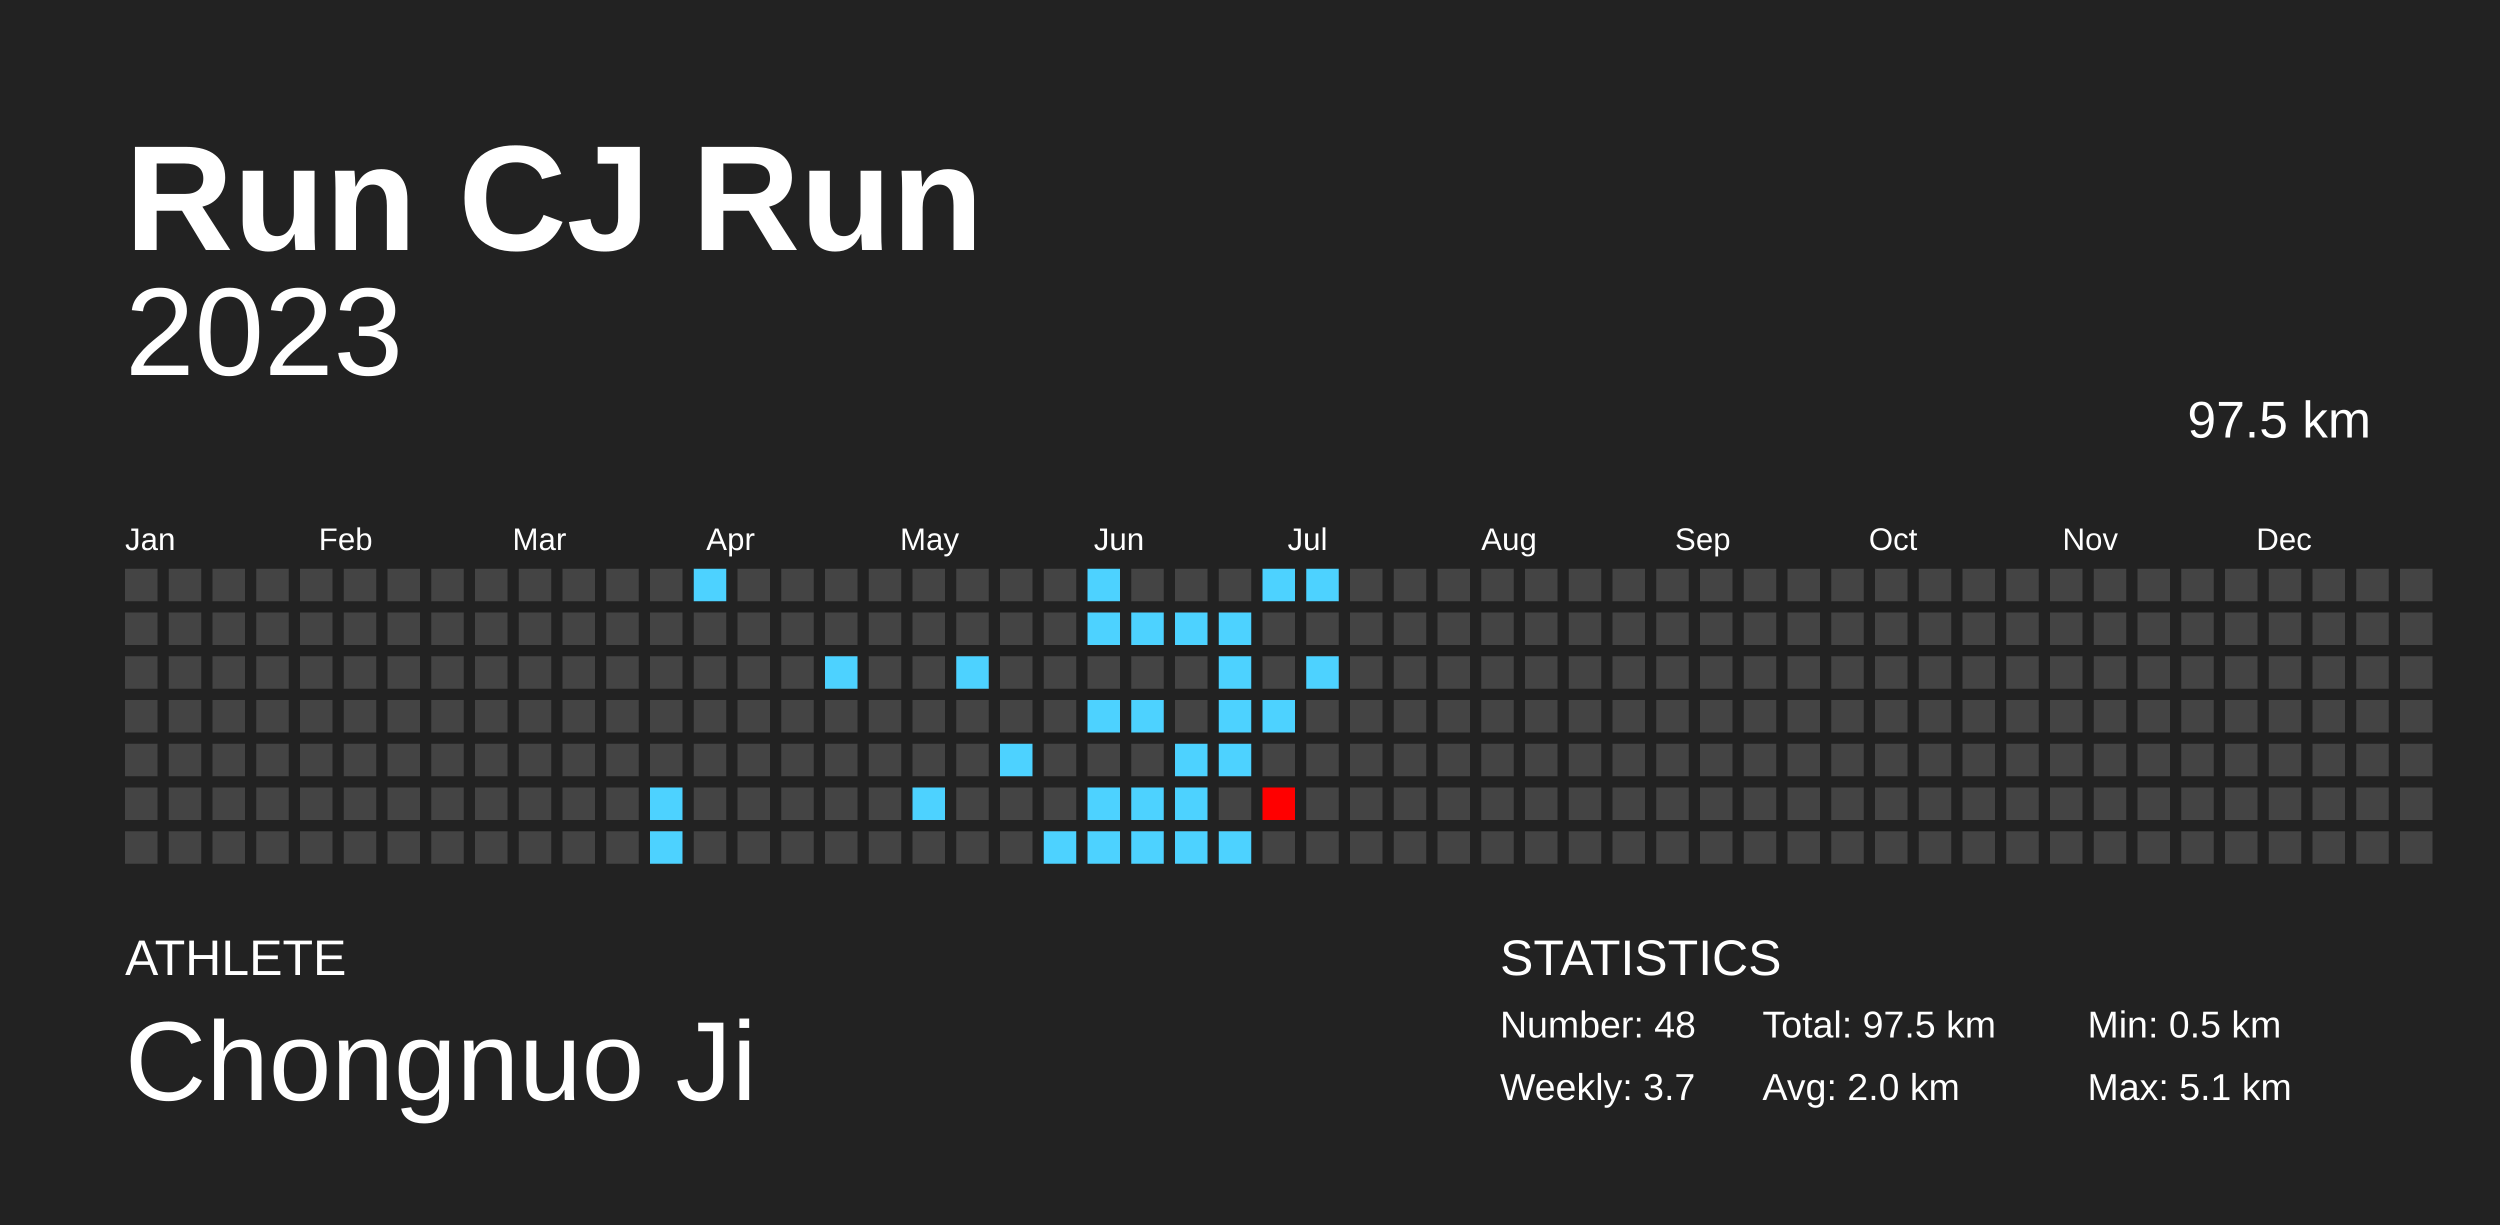
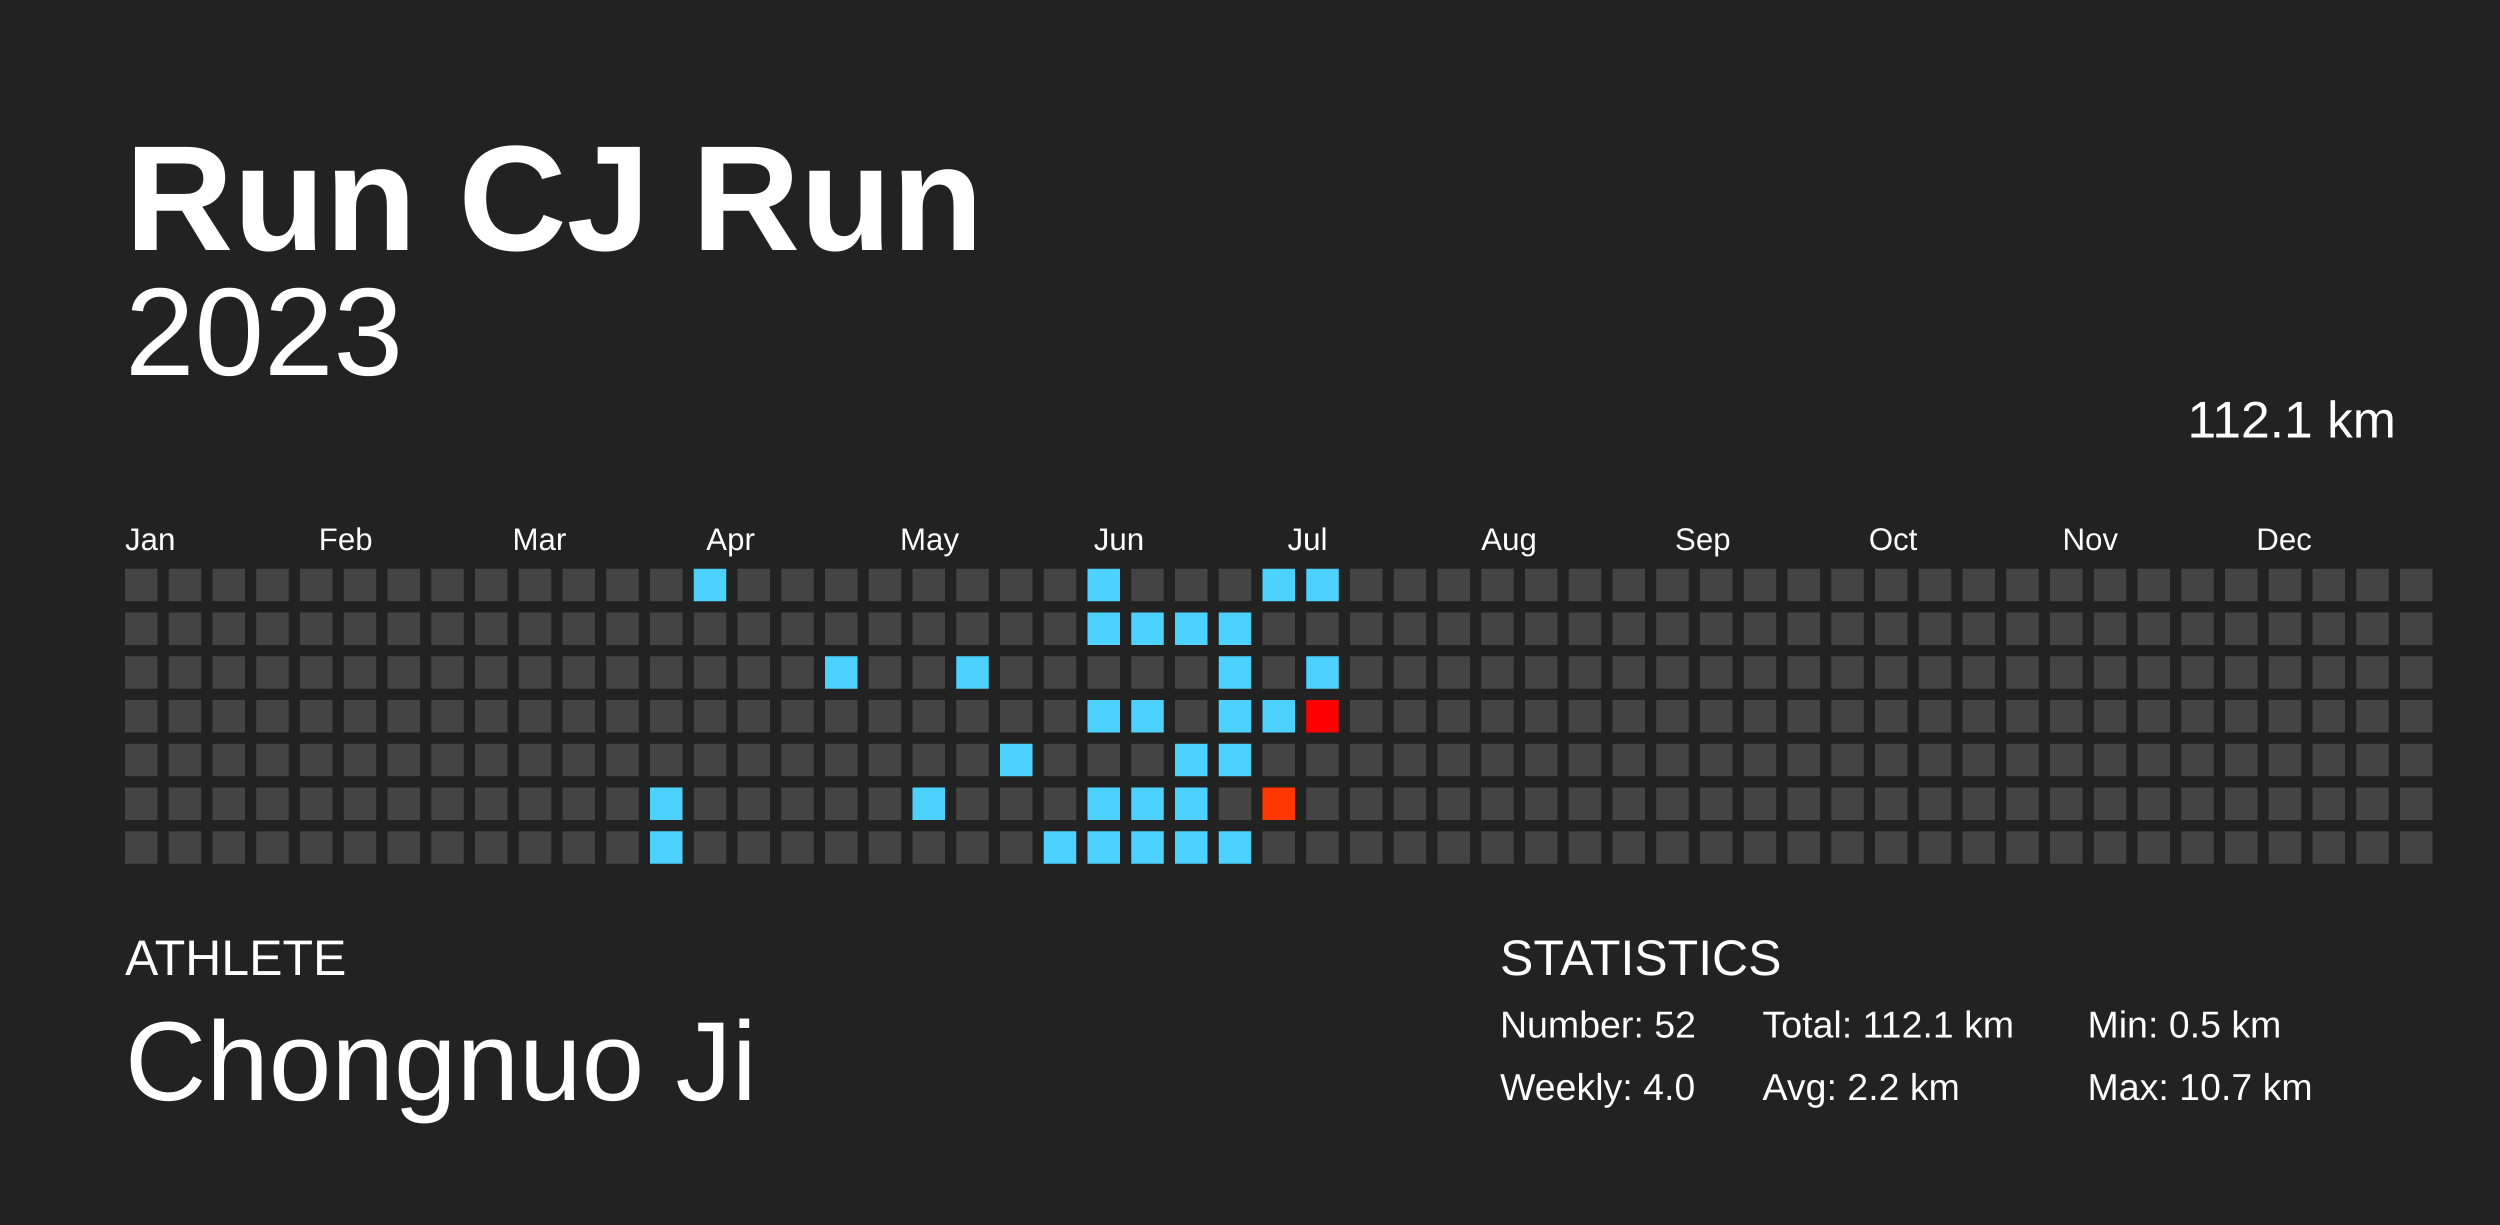
<svg xmlns="http://www.w3.org/2000/svg" baseProfile="full" height="98mm" version="1.1" viewBox="0,0,200,98" width="200mm">
  <defs />
  <rect fill="#222222" height="98" width="200" x="0" y="0" />
  <text fill="#FFFFFF" style="font-size:12px; font-family:Arial; font-weight:bold;" x="10" y="20">Run CJ Run</text>
  <text fill="#FFFFFF" style="font-size:4px; font-family:Arial" x="10" y="78">ATHLETE</text>
  <text fill="#FFFFFF" style="font-size:9px; font-family:Arial" x="10" y="88">Chongnuo Ji</text>
  <text fill="#FFFFFF" style="font-size:4px; font-family:Arial" x="120" y="78">STATISTICS</text>
-   <text fill="#FFFFFF" style="font-size:3px; font-family:Arial" x="120" y="83">Number: 48</text>
-   <text fill="#FFFFFF" style="font-size:3px; font-family:Arial" x="120" y="88">Weekly: 3.7</text>
-   <text fill="#FFFFFF" style="font-size:3px; font-family:Arial" x="141" y="83">Total: 97.5 km</text>
-   <text fill="#FFFFFF" style="font-size:3px; font-family:Arial" x="141" y="88">Avg: 2.0 km</text>
+   <text fill="#FFFFFF" style="font-size:3px; font-family:Arial" x="120" y="83">Number: 52</text>
+   <text fill="#FFFFFF" style="font-size:3px; font-family:Arial" x="120" y="88">Weekly: 4.0</text>
+   <text fill="#FFFFFF" style="font-size:3px; font-family:Arial" x="141" y="83">Total: 112.1 km</text>
+   <text fill="#FFFFFF" style="font-size:3px; font-family:Arial" x="141" y="88">Avg: 2.2 km</text>
  <text fill="#FFFFFF" style="font-size:3px; font-family:Arial" x="167" y="83">Min: 0.5 km</text>
-   <text fill="#FFFFFF" style="font-size:3px; font-family:Arial" x="167" y="88">Max: 5.1 km</text>
+   <text fill="#FFFFFF" style="font-size:3px; font-family:Arial" x="167" y="88">Max: 10.7 km</text>
  <text alignment-baseline="hanging" fill="#FFFFFF" style="font-size:10.0px; font-family:Arial;" x="10" y="30">2023</text>
-   <text alignment-baseline="hanging" fill="#FFFFFF" style="font-size:4.125px; font-family:Arial;" x="175" y="35">97.5 km</text>
+   <text alignment-baseline="hanging" fill="#FFFFFF" style="font-size:4.125px; font-family:Arial;" x="175" y="35">112.1 km</text>
  <text fill="#FFFFFF" style="font-size:2.5px; font-family:Arial" x="10.0" y="44">Jan</text>
  <text fill="#FFFFFF" style="font-size:2.5px; font-family:Arial" x="25.5" y="44">Feb</text>
  <text fill="#FFFFFF" style="font-size:2.5px; font-family:Arial" x="41.0" y="44">Mar</text>
  <text fill="#FFFFFF" style="font-size:2.5px; font-family:Arial" x="56.5" y="44">Apr</text>
  <text fill="#FFFFFF" style="font-size:2.5px; font-family:Arial" x="72.0" y="44">May</text>
  <text fill="#FFFFFF" style="font-size:2.5px; font-family:Arial" x="87.5" y="44">Jun</text>
  <text fill="#FFFFFF" style="font-size:2.5px; font-family:Arial" x="103.0" y="44">Jul</text>
  <text fill="#FFFFFF" style="font-size:2.5px; font-family:Arial" x="118.5" y="44">Aug</text>
  <text fill="#FFFFFF" style="font-size:2.5px; font-family:Arial" x="134.0" y="44">Sep</text>
  <text fill="#FFFFFF" style="font-size:2.5px; font-family:Arial" x="149.5" y="44">Oct</text>
  <text fill="#FFFFFF" style="font-size:2.5px; font-family:Arial" x="165.0" y="44">Nov</text>
  <text fill="#FFFFFF" style="font-size:2.5px; font-family:Arial" x="180.5" y="44">Dec</text>
  <rect fill="#444444" height="2.6" width="2.6" x="10.0" y="45.5" />
  <rect fill="#444444" height="2.6" width="2.6" x="10.0" y="49.0" />
  <rect fill="#444444" height="2.6" width="2.6" x="10.0" y="52.5" />
  <rect fill="#444444" height="2.6" width="2.6" x="10.0" y="56.0" />
  <rect fill="#444444" height="2.6" width="2.6" x="10.0" y="59.5" />
  <rect fill="#444444" height="2.6" width="2.6" x="10.0" y="63.0" />
  <rect fill="#444444" height="2.6" width="2.6" x="10.0" y="66.5" />
  <rect fill="#444444" height="2.6" width="2.6" x="13.5" y="45.5" />
  <rect fill="#444444" height="2.6" width="2.6" x="13.5" y="49.0" />
  <rect fill="#444444" height="2.6" width="2.6" x="13.5" y="52.5" />
  <rect fill="#444444" height="2.6" width="2.6" x="13.5" y="56.0" />
  <rect fill="#444444" height="2.6" width="2.6" x="13.5" y="59.5" />
  <rect fill="#444444" height="2.6" width="2.6" x="13.5" y="63.0" />
  <rect fill="#444444" height="2.6" width="2.6" x="13.5" y="66.5" />
  <rect fill="#444444" height="2.6" width="2.6" x="17.0" y="45.5" />
  <rect fill="#444444" height="2.6" width="2.6" x="17.0" y="49.0" />
  <rect fill="#444444" height="2.6" width="2.6" x="17.0" y="52.5" />
  <rect fill="#444444" height="2.6" width="2.6" x="17.0" y="56.0" />
  <rect fill="#444444" height="2.6" width="2.6" x="17.0" y="59.5" />
  <rect fill="#444444" height="2.6" width="2.6" x="17.0" y="63.0" />
  <rect fill="#444444" height="2.6" width="2.6" x="17.0" y="66.5" />
  <rect fill="#444444" height="2.6" width="2.6" x="20.5" y="45.5" />
  <rect fill="#444444" height="2.6" width="2.6" x="20.5" y="49.0" />
  <rect fill="#444444" height="2.6" width="2.6" x="20.5" y="52.5" />
  <rect fill="#444444" height="2.6" width="2.6" x="20.5" y="56.0" />
  <rect fill="#444444" height="2.6" width="2.6" x="20.5" y="59.5" />
  <rect fill="#444444" height="2.6" width="2.6" x="20.5" y="63.0" />
  <rect fill="#444444" height="2.6" width="2.6" x="20.5" y="66.5" />
  <rect fill="#444444" height="2.6" width="2.6" x="24.0" y="45.5" />
  <rect fill="#444444" height="2.6" width="2.6" x="24.0" y="49.0" />
  <rect fill="#444444" height="2.6" width="2.6" x="24.0" y="52.5" />
  <rect fill="#444444" height="2.6" width="2.6" x="24.0" y="56.0" />
  <rect fill="#444444" height="2.6" width="2.6" x="24.0" y="59.5" />
  <rect fill="#444444" height="2.6" width="2.6" x="24.0" y="63.0" />
  <rect fill="#444444" height="2.6" width="2.6" x="24.0" y="66.5" />
  <rect fill="#444444" height="2.6" width="2.6" x="27.5" y="45.5" />
  <rect fill="#444444" height="2.6" width="2.6" x="27.5" y="49.0" />
  <rect fill="#444444" height="2.6" width="2.6" x="27.5" y="52.5" />
  <rect fill="#444444" height="2.6" width="2.6" x="27.5" y="56.0" />
  <rect fill="#444444" height="2.6" width="2.6" x="27.5" y="59.5" />
  <rect fill="#444444" height="2.6" width="2.6" x="27.5" y="63.0" />
  <rect fill="#444444" height="2.6" width="2.6" x="27.5" y="66.5" />
  <rect fill="#444444" height="2.6" width="2.6" x="31.0" y="45.5" />
  <rect fill="#444444" height="2.6" width="2.6" x="31.0" y="49.0" />
  <rect fill="#444444" height="2.6" width="2.6" x="31.0" y="52.5" />
  <rect fill="#444444" height="2.6" width="2.6" x="31.0" y="56.0" />
  <rect fill="#444444" height="2.6" width="2.6" x="31.0" y="59.5" />
  <rect fill="#444444" height="2.6" width="2.6" x="31.0" y="63.0" />
  <rect fill="#444444" height="2.6" width="2.6" x="31.0" y="66.5" />
  <rect fill="#444444" height="2.6" width="2.6" x="34.5" y="45.5" />
  <rect fill="#444444" height="2.6" width="2.6" x="34.5" y="49.0" />
  <rect fill="#444444" height="2.6" width="2.6" x="34.5" y="52.5" />
  <rect fill="#444444" height="2.6" width="2.6" x="34.5" y="56.0" />
  <rect fill="#444444" height="2.6" width="2.6" x="34.5" y="59.5" />
  <rect fill="#444444" height="2.6" width="2.6" x="34.5" y="63.0" />
  <rect fill="#444444" height="2.6" width="2.6" x="34.5" y="66.5" />
  <rect fill="#444444" height="2.6" width="2.6" x="38.0" y="45.5" />
  <rect fill="#444444" height="2.6" width="2.6" x="38.0" y="49.0" />
  <rect fill="#444444" height="2.6" width="2.6" x="38.0" y="52.5" />
  <rect fill="#444444" height="2.6" width="2.6" x="38.0" y="56.0" />
  <rect fill="#444444" height="2.6" width="2.6" x="38.0" y="59.5" />
  <rect fill="#444444" height="2.6" width="2.6" x="38.0" y="63.0" />
  <rect fill="#444444" height="2.6" width="2.6" x="38.0" y="66.5" />
  <rect fill="#444444" height="2.6" width="2.6" x="41.5" y="45.5" />
  <rect fill="#444444" height="2.6" width="2.6" x="41.5" y="49.0" />
  <rect fill="#444444" height="2.6" width="2.6" x="41.5" y="52.5" />
  <rect fill="#444444" height="2.6" width="2.6" x="41.5" y="56.0" />
  <rect fill="#444444" height="2.6" width="2.6" x="41.5" y="59.5" />
  <rect fill="#444444" height="2.6" width="2.6" x="41.5" y="63.0" />
  <rect fill="#444444" height="2.6" width="2.6" x="41.5" y="66.5" />
  <rect fill="#444444" height="2.6" width="2.6" x="45.0" y="45.5" />
  <rect fill="#444444" height="2.6" width="2.6" x="45.0" y="49.0" />
  <rect fill="#444444" height="2.6" width="2.6" x="45.0" y="52.5" />
  <rect fill="#444444" height="2.6" width="2.6" x="45.0" y="56.0" />
  <rect fill="#444444" height="2.6" width="2.6" x="45.0" y="59.5" />
  <rect fill="#444444" height="2.6" width="2.6" x="45.0" y="63.0" />
  <rect fill="#444444" height="2.6" width="2.6" x="45.0" y="66.5" />
  <rect fill="#444444" height="2.6" width="2.6" x="48.5" y="45.5" />
  <rect fill="#444444" height="2.6" width="2.6" x="48.5" y="49.0" />
  <rect fill="#444444" height="2.6" width="2.6" x="48.5" y="52.5" />
  <rect fill="#444444" height="2.6" width="2.6" x="48.5" y="56.0" />
  <rect fill="#444444" height="2.6" width="2.6" x="48.5" y="59.5" />
  <rect fill="#444444" height="2.6" width="2.6" x="48.5" y="63.0" />
  <rect fill="#444444" height="2.6" width="2.6" x="48.5" y="66.5" />
  <rect fill="#444444" height="2.6" width="2.6" x="52.0" y="45.5" />
  <rect fill="#444444" height="2.6" width="2.6" x="52.0" y="49.0" />
  <rect fill="#444444" height="2.6" width="2.6" x="52.0" y="52.5" />
  <rect fill="#444444" height="2.6" width="2.6" x="52.0" y="56.0" />
  <rect fill="#444444" height="2.6" width="2.6" x="52.0" y="59.5" />
  <rect fill="#4dd2ff" height="2.6" width="2.6" x="52.0" y="63.0" />
  <rect fill="#4dd2ff" height="2.6" width="2.6" x="52.0" y="66.5" />
  <rect fill="#4dd2ff" height="2.6" width="2.6" x="55.5" y="45.5" />
  <rect fill="#444444" height="2.6" width="2.6" x="55.5" y="49.0" />
  <rect fill="#444444" height="2.6" width="2.6" x="55.5" y="52.5" />
  <rect fill="#444444" height="2.6" width="2.6" x="55.5" y="56.0" />
  <rect fill="#444444" height="2.6" width="2.6" x="55.5" y="59.5" />
  <rect fill="#444444" height="2.6" width="2.6" x="55.5" y="63.0" />
  <rect fill="#444444" height="2.6" width="2.6" x="55.5" y="66.5" />
  <rect fill="#444444" height="2.6" width="2.6" x="59.0" y="45.5" />
  <rect fill="#444444" height="2.6" width="2.6" x="59.0" y="49.0" />
  <rect fill="#444444" height="2.6" width="2.6" x="59.0" y="52.5" />
  <rect fill="#444444" height="2.6" width="2.6" x="59.0" y="56.0" />
  <rect fill="#444444" height="2.6" width="2.6" x="59.0" y="59.5" />
  <rect fill="#444444" height="2.6" width="2.6" x="59.0" y="63.0" />
  <rect fill="#444444" height="2.6" width="2.6" x="59.0" y="66.5" />
  <rect fill="#444444" height="2.6" width="2.6" x="62.5" y="45.5" />
  <rect fill="#444444" height="2.6" width="2.6" x="62.5" y="49.0" />
  <rect fill="#444444" height="2.6" width="2.6" x="62.5" y="52.5" />
  <rect fill="#444444" height="2.6" width="2.6" x="62.5" y="56.0" />
  <rect fill="#444444" height="2.6" width="2.6" x="62.5" y="59.5" />
  <rect fill="#444444" height="2.6" width="2.6" x="62.5" y="63.0" />
  <rect fill="#444444" height="2.6" width="2.6" x="62.5" y="66.5" />
  <rect fill="#444444" height="2.6" width="2.6" x="66.0" y="45.5" />
  <rect fill="#444444" height="2.6" width="2.6" x="66.0" y="49.0" />
  <rect fill="#4dd2ff" height="2.6" width="2.6" x="66.0" y="52.5" />
  <rect fill="#444444" height="2.6" width="2.6" x="66.0" y="56.0" />
  <rect fill="#444444" height="2.6" width="2.6" x="66.0" y="59.5" />
  <rect fill="#444444" height="2.6" width="2.6" x="66.0" y="63.0" />
  <rect fill="#444444" height="2.6" width="2.6" x="66.0" y="66.5" />
  <rect fill="#444444" height="2.6" width="2.6" x="69.5" y="45.5" />
  <rect fill="#444444" height="2.6" width="2.6" x="69.5" y="49.0" />
  <rect fill="#444444" height="2.6" width="2.6" x="69.5" y="52.5" />
  <rect fill="#444444" height="2.6" width="2.6" x="69.5" y="56.0" />
  <rect fill="#444444" height="2.6" width="2.6" x="69.5" y="59.5" />
  <rect fill="#444444" height="2.6" width="2.6" x="69.5" y="63.0" />
  <rect fill="#444444" height="2.6" width="2.6" x="69.5" y="66.5" />
  <rect fill="#444444" height="2.6" width="2.6" x="73.0" y="45.5" />
  <rect fill="#444444" height="2.6" width="2.6" x="73.0" y="49.0" />
  <rect fill="#444444" height="2.6" width="2.6" x="73.0" y="52.5" />
  <rect fill="#444444" height="2.6" width="2.6" x="73.0" y="56.0" />
  <rect fill="#444444" height="2.6" width="2.6" x="73.0" y="59.5" />
  <rect fill="#4dd2ff" height="2.6" width="2.6" x="73.0" y="63.0" />
  <rect fill="#444444" height="2.6" width="2.6" x="73.0" y="66.5" />
  <rect fill="#444444" height="2.6" width="2.6" x="76.5" y="45.5" />
  <rect fill="#444444" height="2.6" width="2.6" x="76.5" y="49.0" />
  <rect fill="#4dd2ff" height="2.6" width="2.6" x="76.5" y="52.5" />
  <rect fill="#444444" height="2.6" width="2.6" x="76.5" y="56.0" />
  <rect fill="#444444" height="2.6" width="2.6" x="76.5" y="59.5" />
  <rect fill="#444444" height="2.6" width="2.6" x="76.5" y="63.0" />
  <rect fill="#444444" height="2.6" width="2.6" x="76.5" y="66.5" />
  <rect fill="#444444" height="2.6" width="2.6" x="80.0" y="45.5" />
  <rect fill="#444444" height="2.6" width="2.6" x="80.0" y="49.0" />
  <rect fill="#444444" height="2.6" width="2.6" x="80.0" y="52.5" />
  <rect fill="#444444" height="2.6" width="2.6" x="80.0" y="56.0" />
  <rect fill="#4dd2ff" height="2.6" width="2.6" x="80.0" y="59.5" />
  <rect fill="#444444" height="2.6" width="2.6" x="80.0" y="63.0" />
  <rect fill="#444444" height="2.6" width="2.6" x="80.0" y="66.5" />
  <rect fill="#444444" height="2.6" width="2.6" x="83.5" y="45.5" />
  <rect fill="#444444" height="2.6" width="2.6" x="83.5" y="49.0" />
  <rect fill="#444444" height="2.6" width="2.6" x="83.5" y="52.5" />
  <rect fill="#444444" height="2.6" width="2.6" x="83.5" y="56.0" />
  <rect fill="#444444" height="2.6" width="2.6" x="83.5" y="59.5" />
  <rect fill="#444444" height="2.6" width="2.6" x="83.5" y="63.0" />
  <rect fill="#4dd2ff" height="2.6" width="2.6" x="83.5" y="66.5" />
  <rect fill="#4dd2ff" height="2.6" width="2.6" x="87.0" y="45.5" />
  <rect fill="#4dd2ff" height="2.6" width="2.6" x="87.0" y="49.0" />
  <rect fill="#444444" height="2.6" width="2.6" x="87.0" y="52.5" />
  <rect fill="#4dd2ff" height="2.6" width="2.6" x="87.0" y="56.0" />
  <rect fill="#444444" height="2.6" width="2.6" x="87.0" y="59.5" />
  <rect fill="#4dd2ff" height="2.6" width="2.6" x="87.0" y="63.0" />
  <rect fill="#4dd2ff" height="2.6" width="2.6" x="87.0" y="66.5" />
  <rect fill="#444444" height="2.6" width="2.6" x="90.5" y="45.5" />
  <rect fill="#4dd2ff" height="2.6" width="2.6" x="90.5" y="49.0" />
  <rect fill="#444444" height="2.6" width="2.6" x="90.5" y="52.5" />
  <rect fill="#4dd2ff" height="2.6" width="2.6" x="90.5" y="56.0" />
  <rect fill="#444444" height="2.6" width="2.6" x="90.5" y="59.5" />
  <rect fill="#4dd2ff" height="2.6" width="2.6" x="90.5" y="63.0" />
  <rect fill="#4dd2ff" height="2.6" width="2.6" x="90.5" y="66.5" />
  <rect fill="#444444" height="2.6" width="2.6" x="94.0" y="45.5" />
  <rect fill="#4dd2ff" height="2.6" width="2.6" x="94.0" y="49.0" />
  <rect fill="#444444" height="2.6" width="2.6" x="94.0" y="52.5" />
  <rect fill="#444444" height="2.6" width="2.6" x="94.0" y="56.0" />
  <rect fill="#4dd2ff" height="2.6" width="2.6" x="94.0" y="59.5" />
  <rect fill="#4dd2ff" height="2.6" width="2.6" x="94.0" y="63.0" />
  <rect fill="#4dd2ff" height="2.6" width="2.6" x="94.0" y="66.5" />
  <rect fill="#444444" height="2.6" width="2.6" x="97.5" y="45.5" />
  <rect fill="#4dd2ff" height="2.6" width="2.6" x="97.5" y="49.0" />
  <rect fill="#4dd2ff" height="2.6" width="2.6" x="97.5" y="52.5" />
  <rect fill="#4dd2ff" height="2.6" width="2.6" x="97.5" y="56.0" />
  <rect fill="#4dd2ff" height="2.6" width="2.6" x="97.5" y="59.5" />
  <rect fill="#444444" height="2.6" width="2.6" x="97.5" y="63.0" />
  <rect fill="#4dd2ff" height="2.6" width="2.6" x="97.5" y="66.5" />
  <rect fill="#4dd2ff" height="2.6" width="2.6" x="101.0" y="45.5" />
  <rect fill="#444444" height="2.6" width="2.6" x="101.0" y="49.0" />
  <rect fill="#444444" height="2.6" width="2.6" x="101.0" y="52.5" />
  <rect fill="#4dd2ff" height="2.6" width="2.6" x="101.0" y="56.0" />
  <rect fill="#444444" height="2.6" width="2.6" x="101.0" y="59.5" />
-   <rect fill="#ff0000" height="2.6" width="2.6" x="101.0" y="63.0" />
+   <rect fill="#ff3800" height="2.6" width="2.6" x="101.0" y="63.0" />
  <rect fill="#444444" height="2.6" width="2.6" x="101.0" y="66.5" />
  <rect fill="#4dd2ff" height="2.6" width="2.6" x="104.5" y="45.5" />
  <rect fill="#444444" height="2.6" width="2.6" x="104.5" y="49.0" />
  <rect fill="#4dd2ff" height="2.6" width="2.6" x="104.5" y="52.5" />
-   <rect fill="#444444" height="2.6" width="2.6" x="104.5" y="56.0" />
+   <rect fill="#ff0000" height="2.6" width="2.6" x="104.5" y="56.0" />
  <rect fill="#444444" height="2.6" width="2.6" x="104.5" y="59.5" />
  <rect fill="#444444" height="2.6" width="2.6" x="104.5" y="63.0" />
  <rect fill="#444444" height="2.6" width="2.6" x="104.5" y="66.5" />
  <rect fill="#444444" height="2.6" width="2.6" x="108.0" y="45.5" />
  <rect fill="#444444" height="2.6" width="2.6" x="108.0" y="49.0" />
  <rect fill="#444444" height="2.6" width="2.6" x="108.0" y="52.5" />
  <rect fill="#444444" height="2.6" width="2.6" x="108.0" y="56.0" />
  <rect fill="#444444" height="2.6" width="2.6" x="108.0" y="59.5" />
  <rect fill="#444444" height="2.6" width="2.6" x="108.0" y="63.0" />
  <rect fill="#444444" height="2.6" width="2.6" x="108.0" y="66.5" />
  <rect fill="#444444" height="2.6" width="2.6" x="111.5" y="45.5" />
  <rect fill="#444444" height="2.6" width="2.6" x="111.5" y="49.0" />
  <rect fill="#444444" height="2.6" width="2.6" x="111.5" y="52.5" />
  <rect fill="#444444" height="2.6" width="2.6" x="111.5" y="56.0" />
  <rect fill="#444444" height="2.6" width="2.6" x="111.5" y="59.5" />
  <rect fill="#444444" height="2.6" width="2.6" x="111.5" y="63.0" />
  <rect fill="#444444" height="2.6" width="2.6" x="111.5" y="66.5" />
  <rect fill="#444444" height="2.6" width="2.6" x="115.0" y="45.5" />
  <rect fill="#444444" height="2.6" width="2.6" x="115.0" y="49.0" />
  <rect fill="#444444" height="2.6" width="2.6" x="115.0" y="52.5" />
  <rect fill="#444444" height="2.6" width="2.6" x="115.0" y="56.0" />
  <rect fill="#444444" height="2.6" width="2.6" x="115.0" y="59.5" />
  <rect fill="#444444" height="2.6" width="2.6" x="115.0" y="63.0" />
  <rect fill="#444444" height="2.6" width="2.6" x="115.0" y="66.5" />
  <rect fill="#444444" height="2.6" width="2.6" x="118.5" y="45.5" />
  <rect fill="#444444" height="2.6" width="2.6" x="118.5" y="49.0" />
  <rect fill="#444444" height="2.6" width="2.6" x="118.5" y="52.5" />
  <rect fill="#444444" height="2.6" width="2.6" x="118.5" y="56.0" />
  <rect fill="#444444" height="2.6" width="2.6" x="118.5" y="59.5" />
  <rect fill="#444444" height="2.6" width="2.6" x="118.5" y="63.0" />
  <rect fill="#444444" height="2.6" width="2.6" x="118.5" y="66.5" />
  <rect fill="#444444" height="2.6" width="2.6" x="122.0" y="45.5" />
  <rect fill="#444444" height="2.6" width="2.6" x="122.0" y="49.0" />
  <rect fill="#444444" height="2.6" width="2.6" x="122.0" y="52.5" />
  <rect fill="#444444" height="2.6" width="2.6" x="122.0" y="56.0" />
  <rect fill="#444444" height="2.6" width="2.6" x="122.0" y="59.5" />
  <rect fill="#444444" height="2.6" width="2.6" x="122.0" y="63.0" />
  <rect fill="#444444" height="2.6" width="2.6" x="122.0" y="66.5" />
  <rect fill="#444444" height="2.6" width="2.6" x="125.5" y="45.5" />
  <rect fill="#444444" height="2.6" width="2.6" x="125.5" y="49.0" />
  <rect fill="#444444" height="2.6" width="2.6" x="125.5" y="52.5" />
  <rect fill="#444444" height="2.6" width="2.6" x="125.5" y="56.0" />
  <rect fill="#444444" height="2.6" width="2.6" x="125.5" y="59.5" />
  <rect fill="#444444" height="2.6" width="2.6" x="125.5" y="63.0" />
  <rect fill="#444444" height="2.6" width="2.6" x="125.5" y="66.5" />
  <rect fill="#444444" height="2.6" width="2.6" x="129.0" y="45.5" />
  <rect fill="#444444" height="2.6" width="2.6" x="129.0" y="49.0" />
  <rect fill="#444444" height="2.6" width="2.6" x="129.0" y="52.5" />
  <rect fill="#444444" height="2.6" width="2.6" x="129.0" y="56.0" />
  <rect fill="#444444" height="2.6" width="2.6" x="129.0" y="59.5" />
  <rect fill="#444444" height="2.6" width="2.6" x="129.0" y="63.0" />
  <rect fill="#444444" height="2.6" width="2.6" x="129.0" y="66.5" />
  <rect fill="#444444" height="2.6" width="2.6" x="132.5" y="45.5" />
  <rect fill="#444444" height="2.6" width="2.6" x="132.5" y="49.0" />
  <rect fill="#444444" height="2.6" width="2.6" x="132.5" y="52.5" />
  <rect fill="#444444" height="2.6" width="2.6" x="132.5" y="56.0" />
  <rect fill="#444444" height="2.6" width="2.6" x="132.5" y="59.5" />
  <rect fill="#444444" height="2.6" width="2.6" x="132.5" y="63.0" />
  <rect fill="#444444" height="2.6" width="2.6" x="132.5" y="66.5" />
  <rect fill="#444444" height="2.6" width="2.6" x="136.0" y="45.5" />
  <rect fill="#444444" height="2.6" width="2.6" x="136.0" y="49.0" />
  <rect fill="#444444" height="2.6" width="2.6" x="136.0" y="52.5" />
  <rect fill="#444444" height="2.6" width="2.6" x="136.0" y="56.0" />
  <rect fill="#444444" height="2.6" width="2.6" x="136.0" y="59.5" />
  <rect fill="#444444" height="2.6" width="2.6" x="136.0" y="63.0" />
  <rect fill="#444444" height="2.6" width="2.6" x="136.0" y="66.5" />
  <rect fill="#444444" height="2.6" width="2.6" x="139.5" y="45.5" />
  <rect fill="#444444" height="2.6" width="2.6" x="139.5" y="49.0" />
  <rect fill="#444444" height="2.6" width="2.6" x="139.5" y="52.5" />
  <rect fill="#444444" height="2.6" width="2.6" x="139.5" y="56.0" />
  <rect fill="#444444" height="2.6" width="2.6" x="139.5" y="59.5" />
  <rect fill="#444444" height="2.6" width="2.6" x="139.5" y="63.0" />
  <rect fill="#444444" height="2.6" width="2.6" x="139.5" y="66.5" />
  <rect fill="#444444" height="2.6" width="2.6" x="143.0" y="45.5" />
  <rect fill="#444444" height="2.6" width="2.6" x="143.0" y="49.0" />
  <rect fill="#444444" height="2.6" width="2.6" x="143.0" y="52.5" />
  <rect fill="#444444" height="2.6" width="2.6" x="143.0" y="56.0" />
  <rect fill="#444444" height="2.6" width="2.6" x="143.0" y="59.5" />
  <rect fill="#444444" height="2.6" width="2.6" x="143.0" y="63.0" />
  <rect fill="#444444" height="2.6" width="2.6" x="143.0" y="66.5" />
  <rect fill="#444444" height="2.6" width="2.6" x="146.5" y="45.5" />
  <rect fill="#444444" height="2.6" width="2.6" x="146.5" y="49.0" />
  <rect fill="#444444" height="2.6" width="2.6" x="146.5" y="52.5" />
  <rect fill="#444444" height="2.6" width="2.6" x="146.5" y="56.0" />
  <rect fill="#444444" height="2.6" width="2.6" x="146.5" y="59.5" />
  <rect fill="#444444" height="2.6" width="2.6" x="146.5" y="63.0" />
  <rect fill="#444444" height="2.6" width="2.6" x="146.5" y="66.5" />
  <rect fill="#444444" height="2.6" width="2.6" x="150.0" y="45.5" />
  <rect fill="#444444" height="2.6" width="2.6" x="150.0" y="49.0" />
  <rect fill="#444444" height="2.6" width="2.6" x="150.0" y="52.5" />
  <rect fill="#444444" height="2.6" width="2.6" x="150.0" y="56.0" />
  <rect fill="#444444" height="2.6" width="2.6" x="150.0" y="59.5" />
  <rect fill="#444444" height="2.6" width="2.6" x="150.0" y="63.0" />
  <rect fill="#444444" height="2.6" width="2.6" x="150.0" y="66.5" />
  <rect fill="#444444" height="2.6" width="2.6" x="153.5" y="45.5" />
  <rect fill="#444444" height="2.6" width="2.6" x="153.5" y="49.0" />
  <rect fill="#444444" height="2.6" width="2.6" x="153.5" y="52.5" />
  <rect fill="#444444" height="2.6" width="2.6" x="153.5" y="56.0" />
  <rect fill="#444444" height="2.6" width="2.6" x="153.5" y="59.5" />
  <rect fill="#444444" height="2.6" width="2.6" x="153.5" y="63.0" />
  <rect fill="#444444" height="2.6" width="2.6" x="153.5" y="66.5" />
  <rect fill="#444444" height="2.6" width="2.6" x="157.0" y="45.5" />
  <rect fill="#444444" height="2.6" width="2.6" x="157.0" y="49.0" />
  <rect fill="#444444" height="2.6" width="2.6" x="157.0" y="52.5" />
  <rect fill="#444444" height="2.6" width="2.6" x="157.0" y="56.0" />
  <rect fill="#444444" height="2.6" width="2.6" x="157.0" y="59.5" />
  <rect fill="#444444" height="2.6" width="2.6" x="157.0" y="63.0" />
  <rect fill="#444444" height="2.6" width="2.6" x="157.0" y="66.5" />
  <rect fill="#444444" height="2.6" width="2.6" x="160.5" y="45.5" />
  <rect fill="#444444" height="2.6" width="2.6" x="160.5" y="49.0" />
  <rect fill="#444444" height="2.6" width="2.6" x="160.5" y="52.5" />
  <rect fill="#444444" height="2.6" width="2.6" x="160.5" y="56.0" />
  <rect fill="#444444" height="2.6" width="2.6" x="160.5" y="59.5" />
  <rect fill="#444444" height="2.6" width="2.6" x="160.5" y="63.0" />
  <rect fill="#444444" height="2.6" width="2.6" x="160.5" y="66.5" />
  <rect fill="#444444" height="2.6" width="2.6" x="164.0" y="45.5" />
  <rect fill="#444444" height="2.6" width="2.6" x="164.0" y="49.0" />
  <rect fill="#444444" height="2.6" width="2.6" x="164.0" y="52.5" />
  <rect fill="#444444" height="2.6" width="2.6" x="164.0" y="56.0" />
  <rect fill="#444444" height="2.6" width="2.6" x="164.0" y="59.5" />
  <rect fill="#444444" height="2.6" width="2.6" x="164.0" y="63.0" />
  <rect fill="#444444" height="2.6" width="2.6" x="164.0" y="66.5" />
  <rect fill="#444444" height="2.6" width="2.6" x="167.5" y="45.5" />
  <rect fill="#444444" height="2.6" width="2.6" x="167.5" y="49.0" />
  <rect fill="#444444" height="2.6" width="2.6" x="167.5" y="52.5" />
  <rect fill="#444444" height="2.6" width="2.6" x="167.5" y="56.0" />
  <rect fill="#444444" height="2.6" width="2.6" x="167.5" y="59.5" />
  <rect fill="#444444" height="2.6" width="2.6" x="167.5" y="63.0" />
  <rect fill="#444444" height="2.6" width="2.6" x="167.5" y="66.5" />
  <rect fill="#444444" height="2.6" width="2.6" x="171.0" y="45.5" />
  <rect fill="#444444" height="2.6" width="2.6" x="171.0" y="49.0" />
  <rect fill="#444444" height="2.6" width="2.6" x="171.0" y="52.5" />
  <rect fill="#444444" height="2.6" width="2.6" x="171.0" y="56.0" />
  <rect fill="#444444" height="2.6" width="2.6" x="171.0" y="59.5" />
  <rect fill="#444444" height="2.6" width="2.6" x="171.0" y="63.0" />
  <rect fill="#444444" height="2.6" width="2.6" x="171.0" y="66.5" />
  <rect fill="#444444" height="2.6" width="2.6" x="174.5" y="45.5" />
  <rect fill="#444444" height="2.6" width="2.6" x="174.5" y="49.0" />
  <rect fill="#444444" height="2.6" width="2.6" x="174.5" y="52.5" />
  <rect fill="#444444" height="2.6" width="2.6" x="174.5" y="56.0" />
  <rect fill="#444444" height="2.6" width="2.6" x="174.5" y="59.5" />
  <rect fill="#444444" height="2.6" width="2.6" x="174.5" y="63.0" />
  <rect fill="#444444" height="2.6" width="2.6" x="174.5" y="66.5" />
  <rect fill="#444444" height="2.6" width="2.6" x="178.0" y="45.5" />
  <rect fill="#444444" height="2.6" width="2.6" x="178.0" y="49.0" />
  <rect fill="#444444" height="2.6" width="2.6" x="178.0" y="52.5" />
  <rect fill="#444444" height="2.6" width="2.6" x="178.0" y="56.0" />
  <rect fill="#444444" height="2.6" width="2.6" x="178.0" y="59.5" />
  <rect fill="#444444" height="2.6" width="2.6" x="178.0" y="63.0" />
  <rect fill="#444444" height="2.6" width="2.6" x="178.0" y="66.5" />
  <rect fill="#444444" height="2.6" width="2.6" x="181.5" y="45.5" />
  <rect fill="#444444" height="2.6" width="2.6" x="181.5" y="49.0" />
  <rect fill="#444444" height="2.6" width="2.6" x="181.5" y="52.5" />
  <rect fill="#444444" height="2.6" width="2.6" x="181.5" y="56.0" />
  <rect fill="#444444" height="2.6" width="2.6" x="181.5" y="59.5" />
  <rect fill="#444444" height="2.6" width="2.6" x="181.5" y="63.0" />
  <rect fill="#444444" height="2.6" width="2.6" x="181.5" y="66.5" />
  <rect fill="#444444" height="2.6" width="2.6" x="185.0" y="45.5" />
  <rect fill="#444444" height="2.6" width="2.6" x="185.0" y="49.0" />
  <rect fill="#444444" height="2.6" width="2.6" x="185.0" y="52.5" />
  <rect fill="#444444" height="2.6" width="2.6" x="185.0" y="56.0" />
  <rect fill="#444444" height="2.6" width="2.6" x="185.0" y="59.5" />
  <rect fill="#444444" height="2.6" width="2.6" x="185.0" y="63.0" />
  <rect fill="#444444" height="2.6" width="2.6" x="185.0" y="66.5" />
  <rect fill="#444444" height="2.6" width="2.6" x="188.5" y="45.5" />
  <rect fill="#444444" height="2.6" width="2.6" x="188.5" y="49.0" />
  <rect fill="#444444" height="2.6" width="2.6" x="188.5" y="52.5" />
  <rect fill="#444444" height="2.6" width="2.6" x="188.5" y="56.0" />
  <rect fill="#444444" height="2.6" width="2.6" x="188.5" y="59.5" />
  <rect fill="#444444" height="2.6" width="2.6" x="188.5" y="63.0" />
  <rect fill="#444444" height="2.6" width="2.6" x="188.5" y="66.5" />
  <rect fill="#444444" height="2.6" width="2.6" x="192.0" y="45.5" />
  <rect fill="#444444" height="2.6" width="2.6" x="192.0" y="49.0" />
  <rect fill="#444444" height="2.6" width="2.6" x="192.0" y="52.5" />
  <rect fill="#444444" height="2.6" width="2.6" x="192.0" y="56.0" />
  <rect fill="#444444" height="2.6" width="2.6" x="192.0" y="59.5" />
  <rect fill="#444444" height="2.6" width="2.6" x="192.0" y="63.0" />
  <rect fill="#444444" height="2.6" width="2.6" x="192.0" y="66.5" />
</svg>
